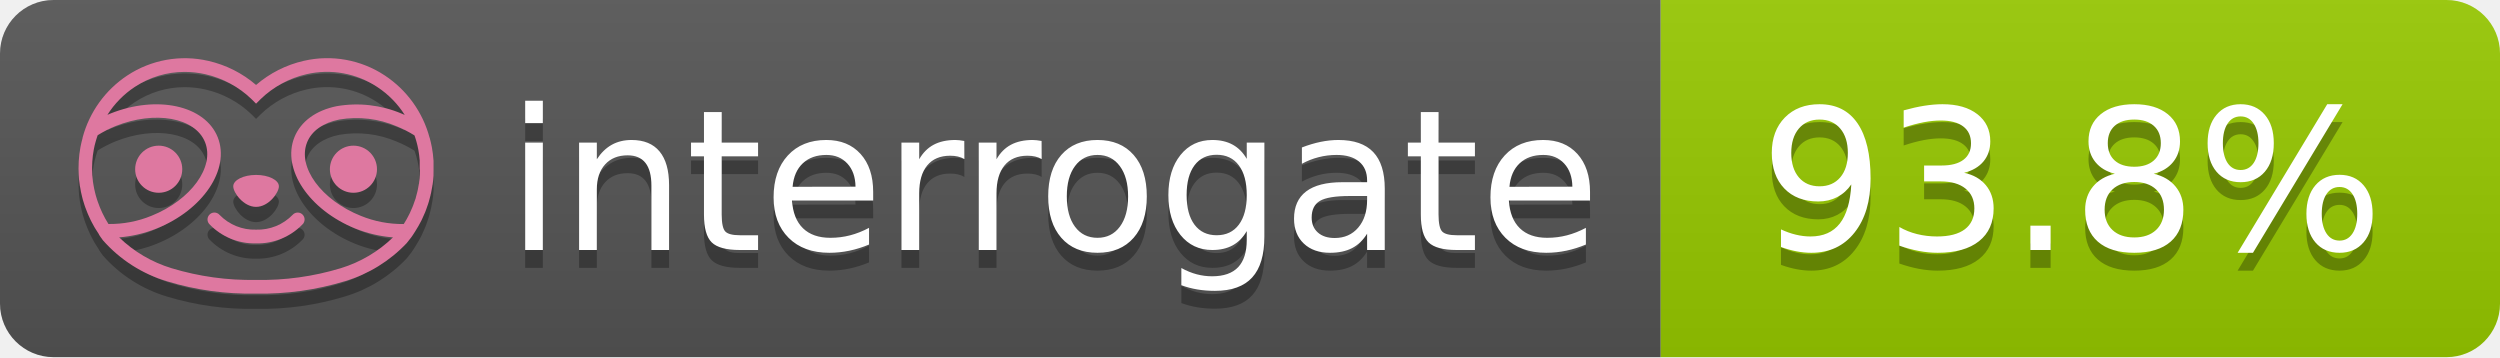
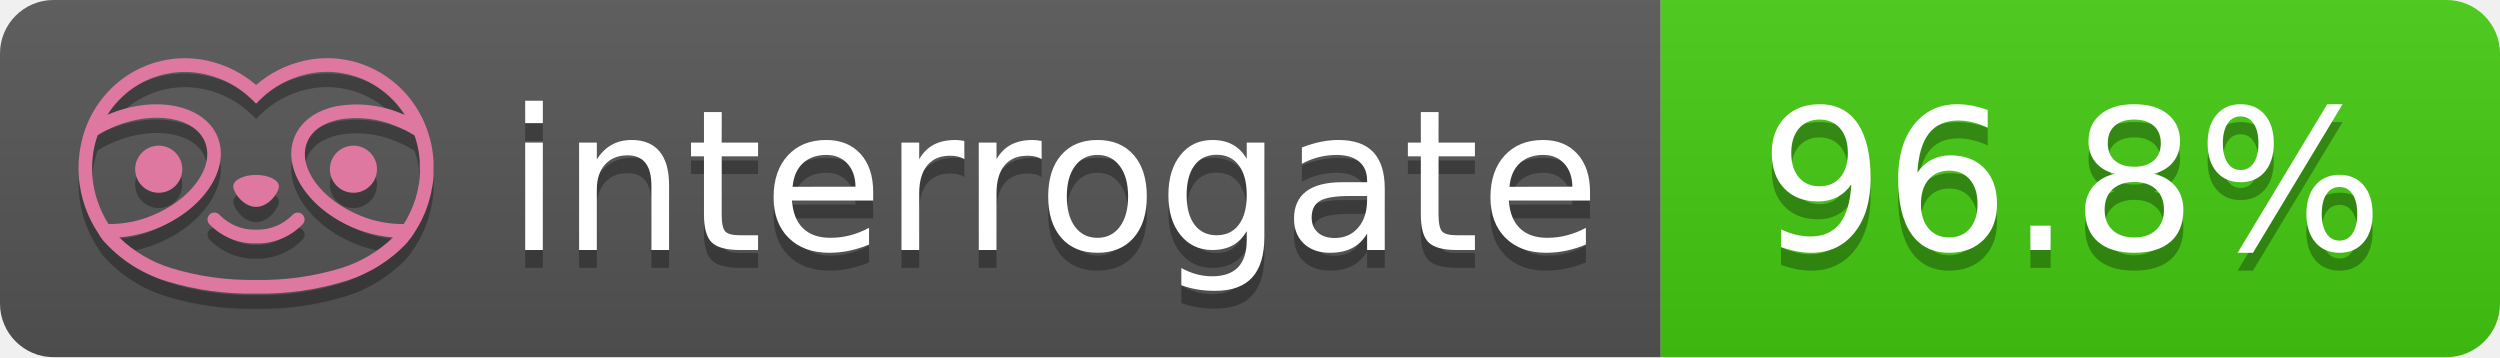
- <svg xmlns="http://www.w3.org/2000/svg" width="140" height="20" role="img" aria-label="interrogate: 93.8%">
+ <svg xmlns="http://www.w3.org/2000/svg" width="140" height="20" role="img" aria-label="interrogate: 96.8%">
  <linearGradient id="s" x2="0" y2="100%">
    <stop offset="0" stop-color="#bbb" stop-opacity=".1" />
    <stop offset="1" stop-opacity=".1" />
  </linearGradient>
  <clipPath id="r">
    <rect width="140" height="20" rx="3" fill="#fff" />
  </clipPath>
  <g clip-path="url(#r)">
    <rect width="93" height="20" fill="#555" />
-     <rect x="93" width="47" height="20" fill="#97CA00" />
+     <rect x="93" width="47" height="20" fill="#4c1" />
    <rect width="140" height="20" fill="url(#s)" />
  </g>
  <g fill="#fff" text-anchor="middle" font-family="Verdana,Geneva,DejaVu Sans,sans-serif" text-rendering="geometricPrecision" font-size="110">
    <text aria-hidden="true" x="590" y="150" fill="#010101" fill-opacity=".3" transform="scale(.1)" textLength="610">interrogate</text>
    <text x="590" y="140" transform="scale(.1)" fill="#fff" textLength="610">interrogate</text>
-     <text aria-hidden="true" x="1160" y="150" fill="#010101" fill-opacity=".3" transform="scale(.1)" textLength="370">93.8%</text>
-     <text x="1160" y="140" transform="scale(.1)" fill="#fff" textLength="370" data-interrogate="result">93.8%</text>
+     <text aria-hidden="true" x="1160" y="150" fill="#010101" fill-opacity=".3" transform="scale(.1)" textLength="370">96.8%</text>
+     <text x="1160" y="140" transform="scale(.1)" fill="#fff" textLength="370" data-interrogate="result">96.8%</text>
  </g>
  <g id="logo-shadow" transform="matrix(0.854876,0,0,0.854876,-6.73514,1.732)">
    <g transform="matrix(0.299012,0,0,0.299012,9.70229,-6.68582)">
      <path d="M50,64.25C52.76,64.25 55,61.13 55,59.75C55,58.37 52.76,57.25 50,57.25C47.24,57.25 45,58.37 45,59.75C45,61.13 47.24,64.25 50,64.25Z" style="fill:rgb(1,1,1);fill-opacity:0.3;fill-rule:nonzero;" />
    </g>
    <g transform="matrix(0.299012,0,0,0.299012,9.70229,-6.68582)">
      <path d="M88,49.05C86.506,43.475 83.018,38.638 78.2,35.46C72.969,32.002 66.539,30.844 60.43,32.26C56.576,33.145 52.995,34.958 50,37.54C46.998,34.958 43.411,33.149 39.55,32.27C33.441,30.853 27.011,32.011 21.78,35.47C16.97,38.652 13.489,43.489 12,49.06L12,49.13C11.82,49.79 11.66,50.46 11.53,51.13C11.146,53.207 11.021,55.323 11.16,57.43C11.16,58.03 11.26,58.63 11.34,59.23C11.34,59.51 11.43,59.79 11.48,60.07C11.53,60.35 11.58,60.68 11.64,60.98C11.7,61.28 11.8,61.69 11.89,62.05C11.98,62.41 11.99,62.47 12.05,62.68C12.16,63.07 12.28,63.46 12.41,63.84L12.58,64.34C12.72,64.74 12.88,65.14 13.04,65.53L13.23,65.98C13.403,66.373 13.583,66.767 13.77,67.16L13.99,67.59C14.19,67.97 14.39,68.35 14.61,68.73L14.87,69.15C15.1,69.52 15.33,69.89 15.58,70.26L15.58,70.32L15.99,70.93C16.14,71.14 16.29,71.36 16.45,71.57C20.206,75.83 25.086,78.95 30.53,80.57C36.839,82.48 43.41,83.385 50,83.25C56.599,83.374 63.177,82.456 69.49,80.53C74.644,78.978 79.303,76.102 83,72.19C83.34,71.78 83.65,71.35 84,70.92L84.18,70.66L84.33,70.44L84.41,70.32C84.55,70.12 84.67,69.9 84.81,69.7C85.07,69.3 85.32,68.89 85.55,68.48C85.78,68.07 86.02,67.65 86.23,67.22C86.31,67.05 86.39,66.88 86.47,66.7C86.67,66.28 86.85,65.87 87.03,65.44L87.23,64.92C87.397,64.487 87.55,64.05 87.69,63.61L87.85,63.09C87.98,62.64 88.1,62.19 88.21,61.74C88.21,61.57 88.3,61.39 88.33,61.22C88.43,60.75 88.52,60.22 88.6,59.79C88.6,59.64 88.66,59.49 88.68,59.33C88.77,58.71 88.84,58.08 88.88,57.45L88.88,54.17C88.817,53.164 88.693,52.162 88.51,51.17C88.38,50.5 88.23,49.84 88.05,49.17L88,49.05ZM85.89,56.44L85.89,57.23C85.89,57.78 85.79,58.32 85.72,58.86C85.72,59.01 85.72,59.15 85.65,59.3C85.59,59.7 85.51,60.11 85.43,60.51L85.32,60.99C85.23,61.38 85.12,61.77 85.01,62.16C85.01,62.31 84.93,62.46 84.88,62.6C84.74,63.04 84.59,63.47 84.42,63.9L84.27,64.28C84.1,64.71 83.91,65.14 83.71,65.56C83.51,65.98 83.43,66.12 83.28,66.4L83.01,66.91C82.83,67.223 82.643,67.537 82.45,67.85L82.35,68.01C79.121,68.047 75.918,67.434 72.93,66.21C64.27,62.74 59,55.52 61.18,50.11C62.18,47.6 64.7,45.82 68.26,45.11C72.489,44.395 76.835,44.908 80.78,46.59C82.141,47.144 83.453,47.813 84.7,48.59C84.76,48.76 84.82,48.93 84.88,49.1C84.94,49.27 85.05,49.63 85.12,49.9C85.28,50.5 85.44,51.1 85.55,51.73C85.691,52.507 85.792,53.292 85.85,54.08L85.85,55.89C85.85,56.12 85.91,56.25 85.91,56.45L85.89,56.44ZM17.66,68C16.668,66.435 15.869,64.756 15.28,63L15.17,62.68C15.06,62.35 14.96,62.01 14.87,61.68C14.823,61.493 14.777,61.31 14.73,61.13C14.66,60.84 14.59,60.55 14.53,60.27C14.47,59.99 14.43,59.72 14.38,59.44C14.33,59.16 14.3,59 14.27,58.78C14.2,58.27 14.15,57.78 14.11,57.23L14.11,57.03C14.008,55.236 14.122,53.437 14.45,51.67C14.56,51.06 14.71,50.46 14.88,49.87C14.96,49.59 15.04,49.32 15.13,49.05C15.22,48.78 15.24,48.72 15.3,48.55C16.548,47.774 17.859,47.105 19.22,46.55C27.86,43.09 36.65,44.67 38.82,50.08C40.99,55.49 35.73,62.74 27.09,66.2C24.101,67.431 20.893,68.043 17.66,68ZM68.57,77.68C62.554,79.508 56.287,80.376 50,80.25C43.737,80.37 37.495,79.506 31.5,77.69C27.185,76.38 23.243,74.062 20,70.93C22.815,70.706 25.58,70.055 28.2,69C38.37,64.92 44.39,56 41.6,49C38.81,42 28.27,39.72 18.1,43.8L17.43,44.09C18.973,41.648 21.019,39.561 23.43,37.97C26.671,35.824 30.473,34.68 34.36,34.68C35.884,34.681 37.404,34.852 38.89,35.19C42.694,36.049 46.191,37.935 49,40.64L50,41.64L51,40.64C53.797,37.937 57.279,36.049 61.07,35.18C66.402,33.947 72.014,34.968 76.57,38C78.98,39.588 81.026,41.671 82.57,44.11L81.9,43.82C77.409,41.921 72.464,41.355 67.66,42.19C63.08,43.12 59.79,45.54 58.39,49.02C55.6,55.97 61.62,64.94 71.79,69.02C74.414,70.07 77.182,70.714 80,70.93C76.776,74.05 72.859,76.363 68.57,77.68Z" style="fill:rgb(1,1,1);fill-opacity:0.3;fill-rule:nonzero;" />
    </g>
    <g transform="matrix(0.299012,0,0,0.299012,9.70229,-6.68582)">
      <circle cx="71.33" cy="56" r="5.16" style="fill:rgb(1,1,1);fill-opacity:0.3;" />
    </g>
    <g transform="matrix(0.299012,0,0,0.299012,9.70229,-6.68582)">
      <circle cx="28.67" cy="56" r="5.16" style="fill:rgb(1,1,1);fill-opacity:0.3;" />
    </g>
    <g transform="matrix(0.299012,0,0,0.299012,9.70229,-6.68582)">
      <path d="M58,66C55.912,68.161 53.003,69.339 50,69.24C46.997,69.339 44.088,68.161 42,66C41.714,65.677 41.302,65.491 40.87,65.491C40.042,65.491 39.361,66.172 39.361,67C39.361,67.368 39.496,67.724 39.74,68C42.403,70.804 46.134,72.35 50,72.25C53.862,72.347 57.59,70.802 60.25,68C60.495,67.725 60.63,67.369 60.63,67C60.63,66.174 59.951,65.495 59.125,65.495C58.695,65.495 58.285,65.679 58,66Z" style="fill:rgb(1,1,1);fill-opacity:0.3;fill-rule:nonzero;" />
    </g>
  </g>
  <g id="logo-pink" transform="matrix(0.854876,0,0,0.854876,-6.73514,0.877124)">
    <g transform="matrix(0.299012,0,0,0.299012,9.70229,-6.68582)">
      <path d="M50,64.25C52.76,64.25 55,61.13 55,59.75C55,58.37 52.76,57.25 50,57.25C47.24,57.25 45,58.37 45,59.75C45,61.13 47.24,64.25 50,64.25Z" style="fill:rgb(222,120,160);fill-rule:nonzero;" />
    </g>
    <g transform="matrix(0.299012,0,0,0.299012,9.70229,-6.68582)">
      <path d="M88,49.05C86.506,43.475 83.018,38.638 78.2,35.46C72.969,32.002 66.539,30.844 60.43,32.26C56.576,33.145 52.995,34.958 50,37.54C46.998,34.958 43.411,33.149 39.55,32.27C33.441,30.853 27.011,32.011 21.78,35.47C16.97,38.652 13.489,43.489 12,49.06L12,49.13C11.82,49.79 11.66,50.46 11.53,51.13C11.146,53.207 11.021,55.323 11.16,57.43C11.16,58.03 11.26,58.63 11.34,59.23C11.34,59.51 11.43,59.79 11.48,60.07C11.53,60.35 11.58,60.68 11.64,60.98C11.7,61.28 11.8,61.69 11.89,62.05C11.98,62.41 11.99,62.47 12.05,62.68C12.16,63.07 12.28,63.46 12.41,63.84L12.58,64.34C12.72,64.74 12.88,65.14 13.04,65.53L13.23,65.98C13.403,66.373 13.583,66.767 13.77,67.16L13.99,67.59C14.19,67.97 14.39,68.35 14.61,68.73L14.87,69.15C15.1,69.52 15.33,69.89 15.58,70.26L15.58,70.32L15.99,70.93C16.14,71.14 16.29,71.36 16.45,71.57C20.206,75.83 25.086,78.95 30.53,80.57C36.839,82.48 43.41,83.385 50,83.25C56.599,83.374 63.177,82.456 69.49,80.53C74.644,78.978 79.303,76.102 83,72.19C83.34,71.78 83.65,71.35 84,70.92L84.18,70.66L84.33,70.44L84.41,70.32C84.55,70.12 84.67,69.9 84.81,69.7C85.07,69.3 85.32,68.89 85.55,68.48C85.78,68.07 86.02,67.65 86.23,67.22C86.31,67.05 86.39,66.88 86.47,66.7C86.67,66.28 86.85,65.87 87.03,65.44L87.23,64.92C87.397,64.487 87.55,64.05 87.69,63.61L87.85,63.09C87.98,62.64 88.1,62.19 88.21,61.74C88.21,61.57 88.3,61.39 88.33,61.22C88.43,60.75 88.52,60.22 88.6,59.79C88.6,59.64 88.66,59.49 88.68,59.33C88.77,58.71 88.84,58.08 88.88,57.45L88.88,54.17C88.817,53.164 88.693,52.162 88.51,51.17C88.38,50.5 88.23,49.84 88.05,49.17L88,49.05ZM85.89,56.44L85.89,57.23C85.89,57.78 85.79,58.32 85.72,58.86C85.72,59.01 85.72,59.15 85.65,59.3C85.59,59.7 85.51,60.11 85.43,60.51L85.32,60.99C85.23,61.38 85.12,61.77 85.01,62.16C85.01,62.31 84.93,62.46 84.88,62.6C84.74,63.04 84.59,63.47 84.42,63.9L84.27,64.28C84.1,64.71 83.91,65.14 83.71,65.56C83.51,65.98 83.43,66.12 83.28,66.4L83.01,66.91C82.83,67.223 82.643,67.537 82.45,67.85L82.35,68.01C79.121,68.047 75.918,67.434 72.93,66.21C64.27,62.74 59,55.52 61.18,50.11C62.18,47.6 64.7,45.82 68.26,45.11C72.489,44.395 76.835,44.908 80.78,46.59C82.141,47.144 83.453,47.813 84.7,48.59C84.76,48.76 84.82,48.93 84.88,49.1C84.94,49.27 85.05,49.63 85.12,49.9C85.28,50.5 85.44,51.1 85.55,51.73C85.691,52.507 85.792,53.292 85.85,54.08L85.85,55.89C85.85,56.12 85.91,56.25 85.91,56.45L85.89,56.44ZM17.66,68C16.668,66.435 15.869,64.756 15.28,63L15.17,62.68C15.06,62.35 14.96,62.01 14.87,61.68C14.823,61.493 14.777,61.31 14.73,61.13C14.66,60.84 14.59,60.55 14.53,60.27C14.47,59.99 14.43,59.72 14.38,59.44C14.33,59.16 14.3,59 14.27,58.78C14.2,58.27 14.15,57.78 14.11,57.23L14.11,57.03C14.008,55.236 14.122,53.437 14.45,51.67C14.56,51.06 14.71,50.46 14.88,49.87C14.96,49.59 15.04,49.32 15.13,49.05C15.22,48.78 15.24,48.72 15.3,48.55C16.548,47.774 17.859,47.105 19.22,46.55C27.86,43.09 36.65,44.67 38.82,50.08C40.99,55.49 35.73,62.74 27.09,66.2C24.101,67.431 20.893,68.043 17.66,68ZM68.57,77.68C62.554,79.508 56.287,80.376 50,80.25C43.737,80.37 37.495,79.506 31.5,77.69C27.185,76.38 23.243,74.062 20,70.93C22.815,70.706 25.58,70.055 28.2,69C38.37,64.92 44.39,56 41.6,49C38.81,42 28.27,39.72 18.1,43.8L17.43,44.09C18.973,41.648 21.019,39.561 23.43,37.97C26.671,35.824 30.473,34.68 34.36,34.68C35.884,34.681 37.404,34.852 38.89,35.19C42.694,36.049 46.191,37.935 49,40.64L50,41.64L51,40.64C53.797,37.937 57.279,36.049 61.07,35.18C66.402,33.947 72.014,34.968 76.57,38C78.98,39.588 81.026,41.671 82.57,44.11L81.9,43.82C77.409,41.921 72.464,41.355 67.66,42.19C63.08,43.12 59.79,45.54 58.39,49.02C55.6,55.97 61.62,64.94 71.79,69.02C74.414,70.07 77.182,70.714 80,70.93C76.776,74.05 72.859,76.363 68.57,77.68Z" style="fill:rgb(222,120,160);fill-rule:nonzero;" />
    </g>
    <g transform="matrix(0.299012,0,0,0.299012,9.70229,-6.68582)">
      <circle cx="71.33" cy="56" r="5.16" style="fill:rgb(222,120,160);" />
    </g>
    <g transform="matrix(0.299012,0,0,0.299012,9.70229,-6.68582)">
      <circle cx="28.67" cy="56" r="5.16" style="fill:rgb(222,120,160);" />
    </g>
    <g transform="matrix(0.299012,0,0,0.299012,9.70229,-6.68582)">
      <path d="M58,66C55.912,68.161 53.003,69.339 50,69.24C46.997,69.339 44.088,68.161 42,66C41.714,65.677 41.302,65.491 40.87,65.491C40.042,65.491 39.361,66.172 39.361,67C39.361,67.368 39.496,67.724 39.74,68C42.403,70.804 46.134,72.35 50,72.25C53.862,72.347 57.59,70.802 60.25,68C60.495,67.725 60.63,67.369 60.63,67C60.63,66.174 59.951,65.495 59.125,65.495C58.695,65.495 58.285,65.679 58,66Z" style="fill:rgb(222,120,160);fill-rule:nonzero;" />
    </g>
  </g>
</svg>
